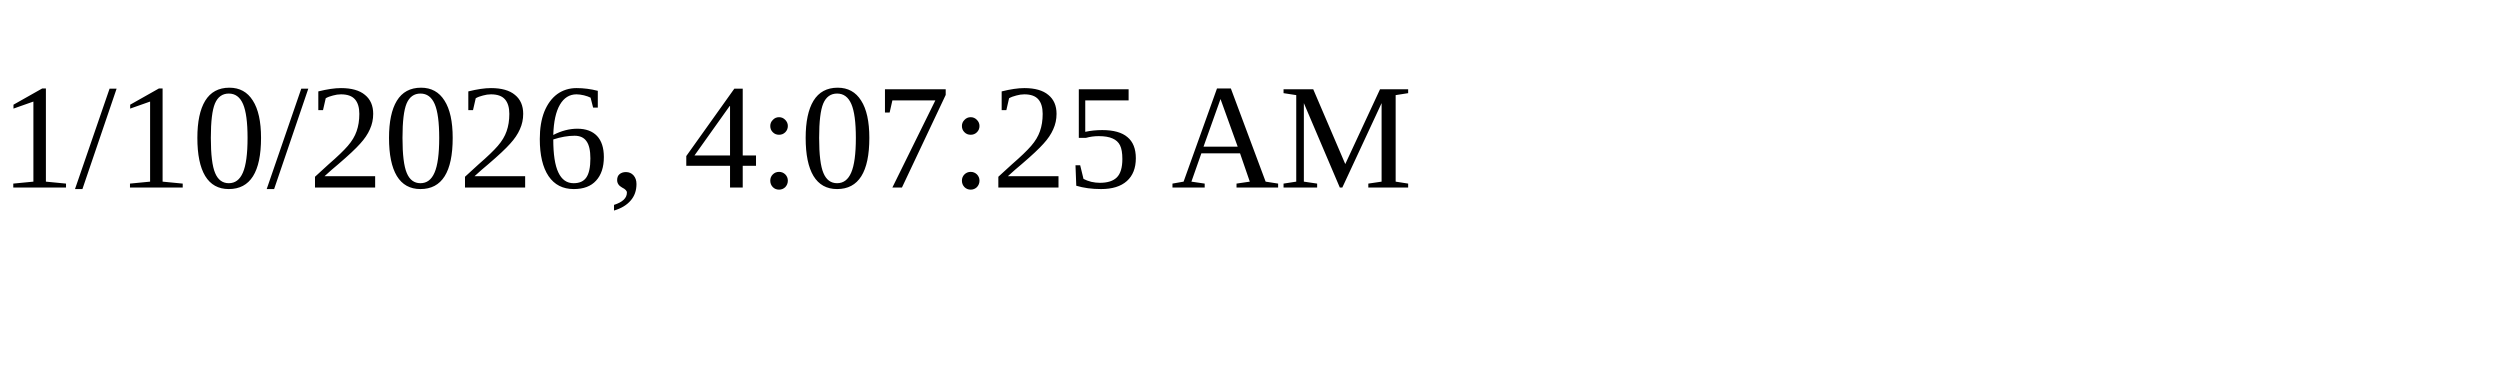
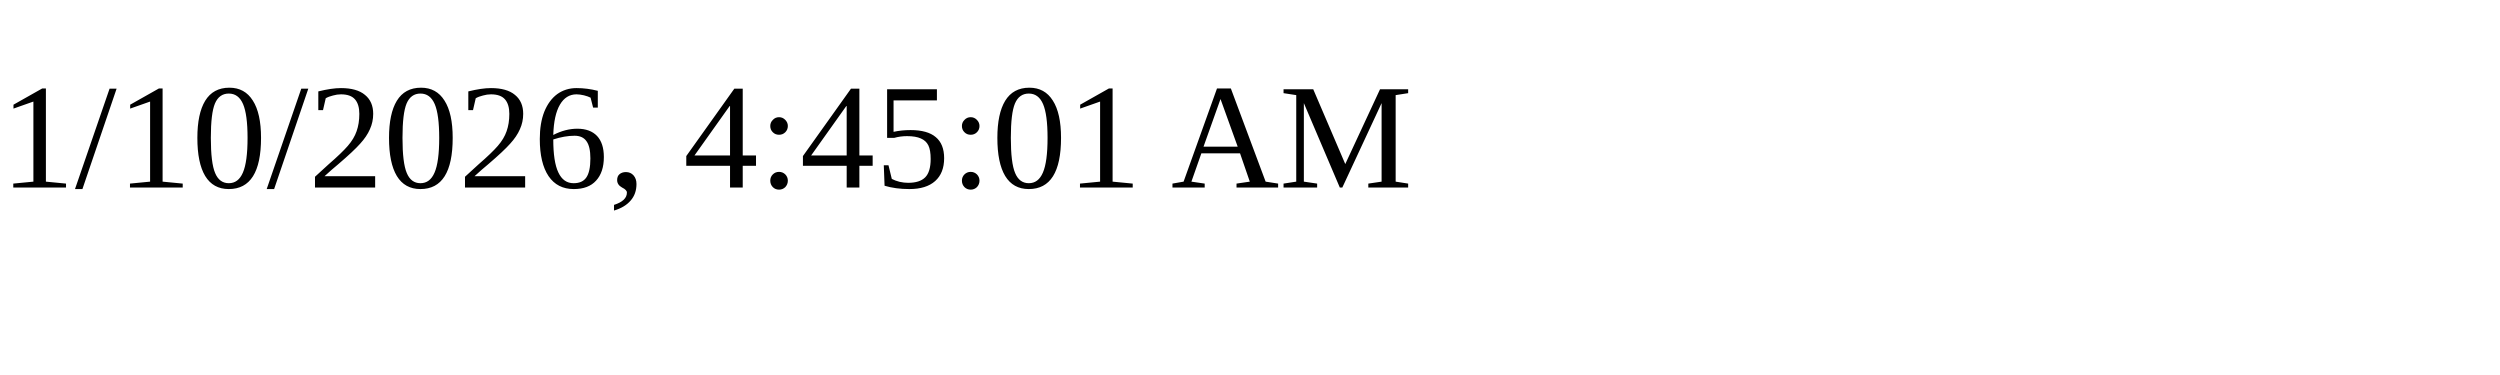
<svg xmlns="http://www.w3.org/2000/svg" height="30" width="200">
-   <text x="0" y="15">1/10/2026, 4:07:25 AM</text>
+   <text x="0" y="15">1/10/2026, 4:45:01 AM</text>
</svg>
